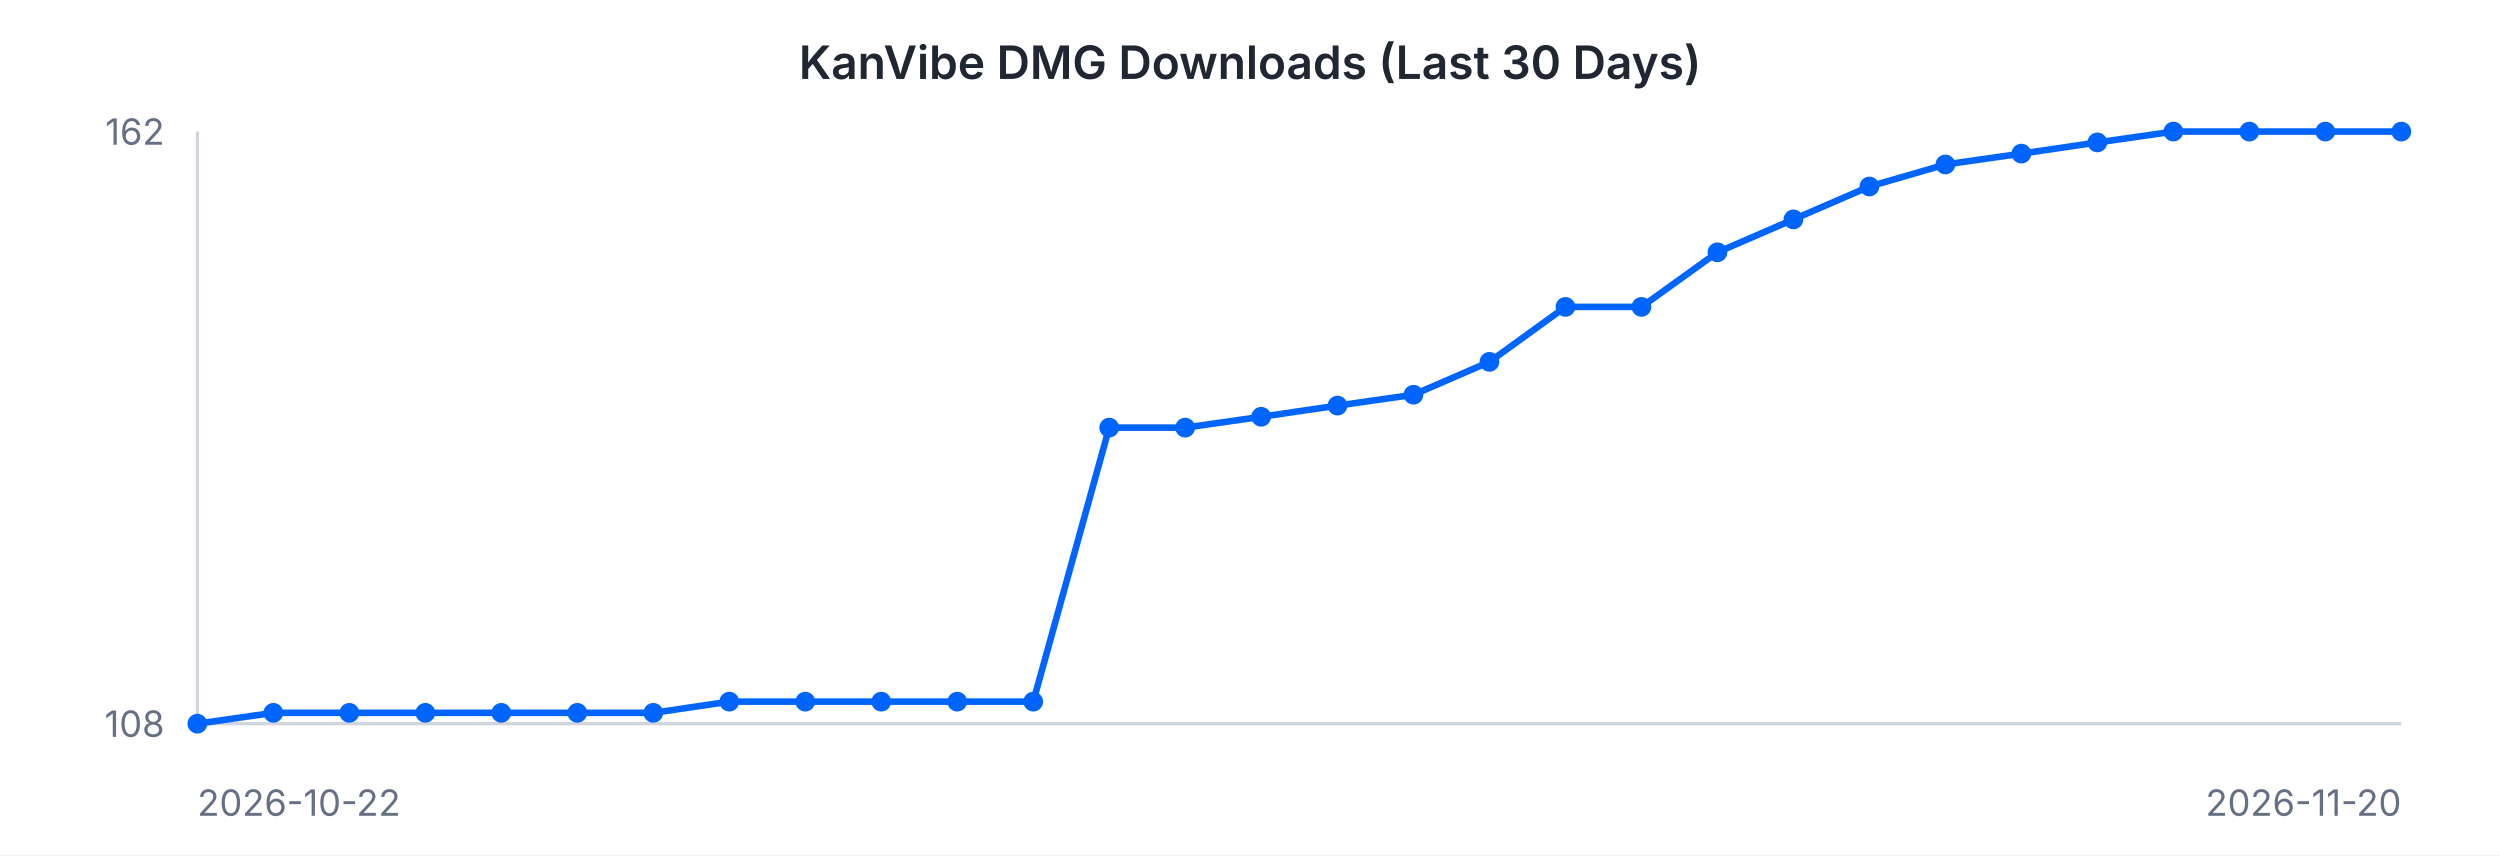
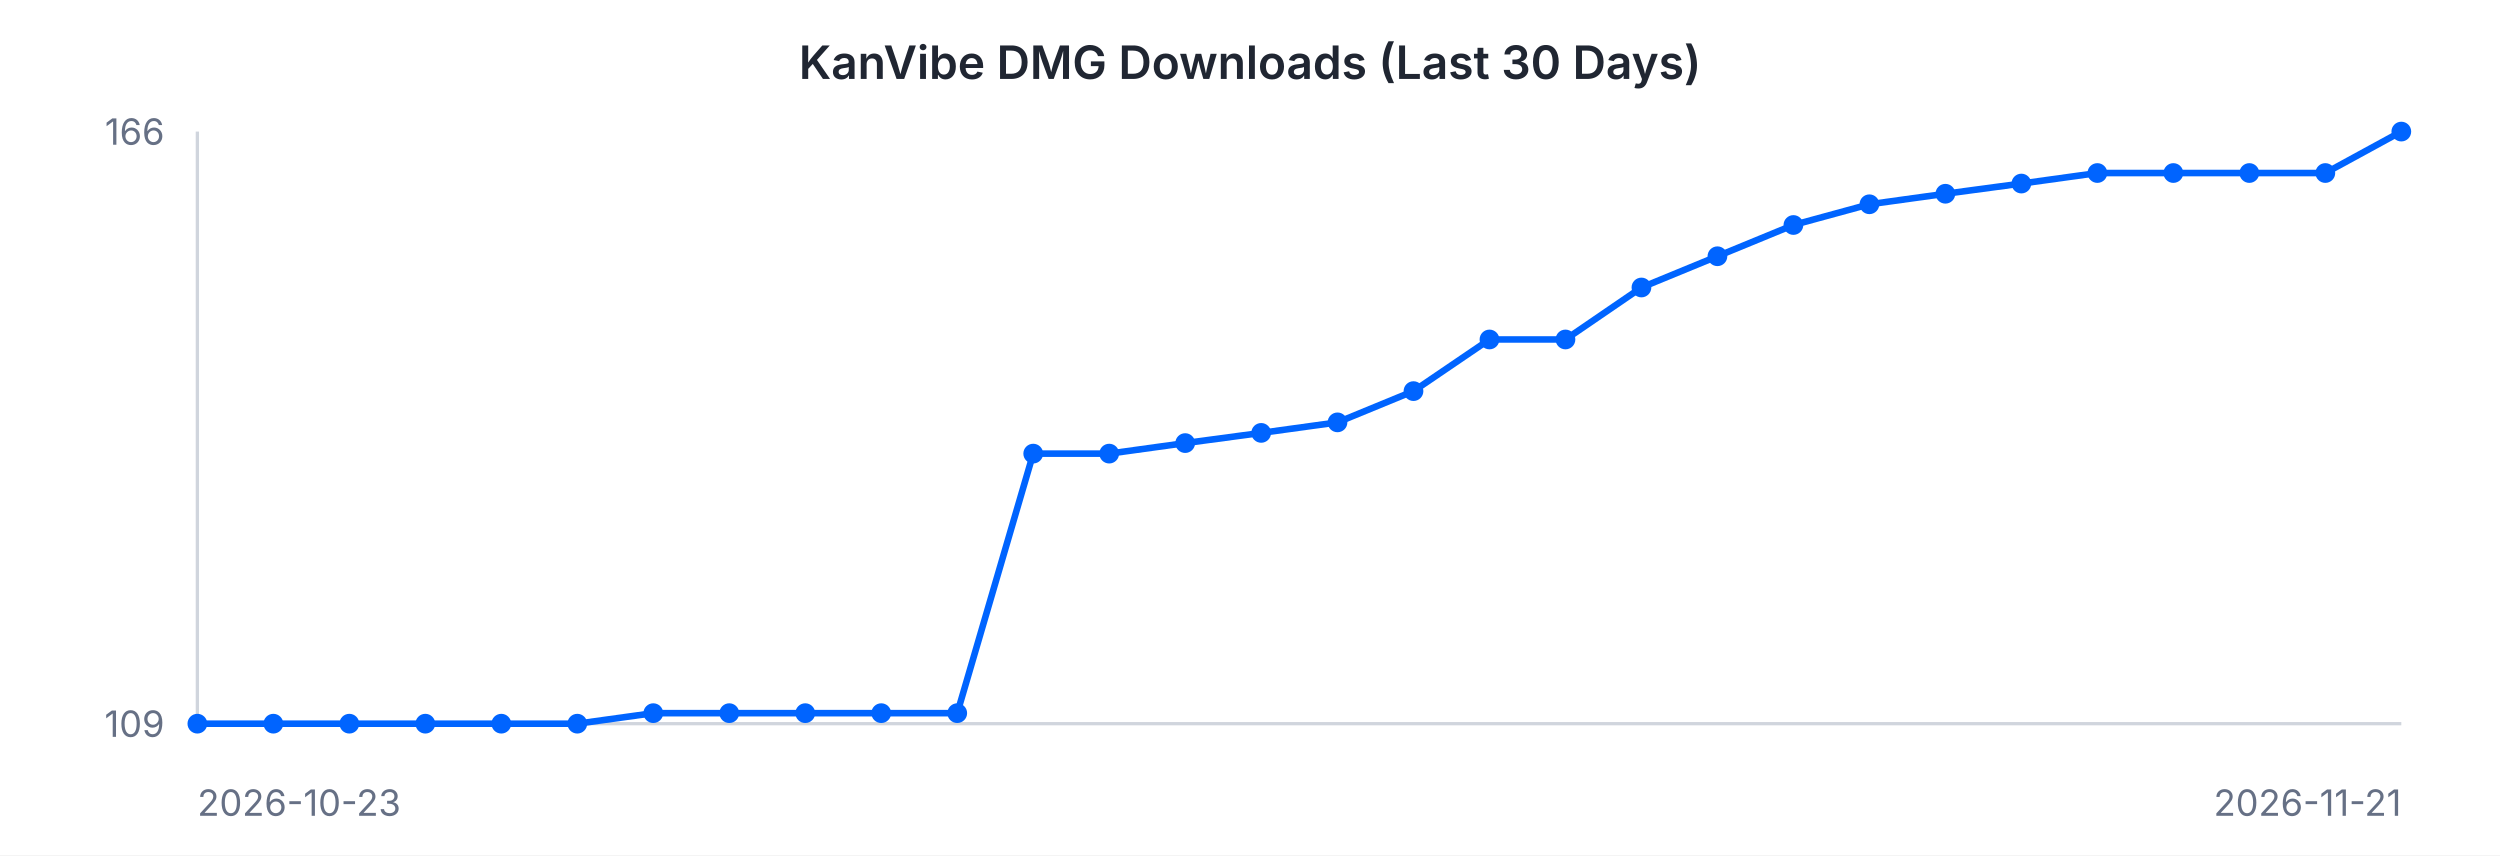
<svg xmlns="http://www.w3.org/2000/svg" width="760" height="260" viewBox="0 0 760 260" font-family="-apple-system, BlinkMacSystemFont, 'Segoe UI', sans-serif">
  <rect width="760" height="260" fill="#ffffff" />
  <text x="380" y="24" text-anchor="middle" font-size="14" font-weight="600" fill="#202632">KanVibe DMG Downloads (Last 30 Days)</text>
  <line x1="60" y1="40" x2="60" y2="220" stroke="#d0d5dd" stroke-width="1" />
  <line x1="60" y1="220" x2="730" y2="220" stroke="#d0d5dd" stroke-width="1" />
-   <path d="M 60.0 220.0 L 83.1 216.7 L 106.2 216.7 L 129.3 216.7 L 152.4 216.7 L 175.5 216.7 L 198.6 216.7 L 221.7 213.3 L 244.8 213.3 L 267.9 213.3 L 291.0 213.3 L 314.1 213.3 L 337.2 130.0 L 360.3 130.0 L 383.4 126.7 L 406.6 123.3 L 429.7 120.0 L 452.8 110.0 L 475.9 93.3 L 499.0 93.3 L 522.1 76.7 L 545.2 66.7 L 568.3 56.7 L 591.4 50.0 L 614.5 46.7 L 637.6 43.3 L 660.7 40.0 L 683.8 40.0 L 706.9 40.0 L 730.0 40.0" fill="none" stroke="#0064FF" stroke-width="2" />
+   <path d="M 60.0 220.0 L 83.1 220.0 L 106.2 220.0 L 129.3 220.0 L 152.4 220.0 L 175.5 220.0 L 198.6 216.8 L 221.7 216.8 L 244.8 216.8 L 267.9 216.8 L 291.0 216.8 L 314.1 137.9 L 337.2 137.9 L 360.3 134.7 L 383.4 131.6 L 406.6 128.4 L 429.7 118.9 L 452.8 103.2 L 475.9 103.2 L 499.0 87.4 L 522.1 77.9 L 545.2 68.4 L 568.3 62.1 L 591.4 58.9 L 614.5 55.8 L 637.6 52.6 L 660.7 52.6 L 683.8 52.6 L 706.9 52.6 L 730.0 40.0" fill="none" stroke="#0064FF" stroke-width="2" />
  <circle cx="60.0" cy="220.0" r="3" fill="#0064FF" />
-   <circle cx="83.1" cy="216.7" r="3" fill="#0064FF" />
-   <circle cx="106.2" cy="216.7" r="3" fill="#0064FF" />
-   <circle cx="129.3" cy="216.7" r="3" fill="#0064FF" />
-   <circle cx="152.4" cy="216.7" r="3" fill="#0064FF" />
-   <circle cx="175.5" cy="216.7" r="3" fill="#0064FF" />
-   <circle cx="198.6" cy="216.7" r="3" fill="#0064FF" />
-   <circle cx="221.7" cy="213.3" r="3" fill="#0064FF" />
-   <circle cx="244.8" cy="213.3" r="3" fill="#0064FF" />
-   <circle cx="267.9" cy="213.3" r="3" fill="#0064FF" />
-   <circle cx="291.0" cy="213.3" r="3" fill="#0064FF" />
-   <circle cx="314.1" cy="213.3" r="3" fill="#0064FF" />
-   <circle cx="337.2" cy="130.0" r="3" fill="#0064FF" />
-   <circle cx="360.3" cy="130.0" r="3" fill="#0064FF" />
-   <circle cx="383.4" cy="126.7" r="3" fill="#0064FF" />
-   <circle cx="406.6" cy="123.3" r="3" fill="#0064FF" />
-   <circle cx="429.7" cy="120.0" r="3" fill="#0064FF" />
-   <circle cx="452.8" cy="110.0" r="3" fill="#0064FF" />
-   <circle cx="475.9" cy="93.3" r="3" fill="#0064FF" />
-   <circle cx="499.0" cy="93.3" r="3" fill="#0064FF" />
-   <circle cx="522.1" cy="76.7" r="3" fill="#0064FF" />
-   <circle cx="545.2" cy="66.7" r="3" fill="#0064FF" />
-   <circle cx="568.3" cy="56.7" r="3" fill="#0064FF" />
-   <circle cx="591.4" cy="50.0" r="3" fill="#0064FF" />
-   <circle cx="614.5" cy="46.7" r="3" fill="#0064FF" />
-   <circle cx="637.6" cy="43.3" r="3" fill="#0064FF" />
-   <circle cx="660.7" cy="40.0" r="3" fill="#0064FF" />
-   <circle cx="683.8" cy="40.0" r="3" fill="#0064FF" />
-   <circle cx="706.9" cy="40.0" r="3" fill="#0064FF" />
+   <circle cx="83.1" cy="220.0" r="3" fill="#0064FF" />
+   <circle cx="106.2" cy="220.0" r="3" fill="#0064FF" />
+   <circle cx="129.3" cy="220.0" r="3" fill="#0064FF" />
+   <circle cx="152.4" cy="220.0" r="3" fill="#0064FF" />
+   <circle cx="175.5" cy="220.0" r="3" fill="#0064FF" />
+   <circle cx="198.6" cy="216.8" r="3" fill="#0064FF" />
+   <circle cx="221.7" cy="216.8" r="3" fill="#0064FF" />
+   <circle cx="244.8" cy="216.8" r="3" fill="#0064FF" />
+   <circle cx="267.9" cy="216.8" r="3" fill="#0064FF" />
+   <circle cx="291.0" cy="216.8" r="3" fill="#0064FF" />
+   <circle cx="314.1" cy="137.9" r="3" fill="#0064FF" />
+   <circle cx="337.2" cy="137.9" r="3" fill="#0064FF" />
+   <circle cx="360.3" cy="134.7" r="3" fill="#0064FF" />
+   <circle cx="383.4" cy="131.6" r="3" fill="#0064FF" />
+   <circle cx="406.6" cy="128.4" r="3" fill="#0064FF" />
+   <circle cx="429.7" cy="118.9" r="3" fill="#0064FF" />
+   <circle cx="452.8" cy="103.2" r="3" fill="#0064FF" />
+   <circle cx="475.9" cy="103.2" r="3" fill="#0064FF" />
+   <circle cx="499.0" cy="87.4" r="3" fill="#0064FF" />
+   <circle cx="522.1" cy="77.9" r="3" fill="#0064FF" />
+   <circle cx="545.2" cy="68.4" r="3" fill="#0064FF" />
+   <circle cx="568.3" cy="62.1" r="3" fill="#0064FF" />
+   <circle cx="591.4" cy="58.9" r="3" fill="#0064FF" />
+   <circle cx="614.5" cy="55.8" r="3" fill="#0064FF" />
+   <circle cx="637.6" cy="52.6" r="3" fill="#0064FF" />
+   <circle cx="660.7" cy="52.6" r="3" fill="#0064FF" />
+   <circle cx="683.8" cy="52.6" r="3" fill="#0064FF" />
+   <circle cx="706.9" cy="52.6" r="3" fill="#0064FF" />
  <circle cx="730.0" cy="40.0" r="3" fill="#0064FF" />
-   <text x="50" y="44" text-anchor="end" font-size="11" fill="#667085">162</text>
-   <text x="50" y="224" text-anchor="end" font-size="11" fill="#667085">108</text>
-   <text x="60" y="248" text-anchor="start" font-size="11" fill="#667085">2026-10-22</text>
-   <text x="730" y="248" text-anchor="end" font-size="11" fill="#667085">2026-11-20</text>
+   <text x="50" y="44" text-anchor="end" font-size="11" fill="#667085">166</text>
+   <text x="50" y="224" text-anchor="end" font-size="11" fill="#667085">109</text>
+   <text x="60" y="248" text-anchor="start" font-size="11" fill="#667085">2026-10-23</text>
+   <text x="730" y="248" text-anchor="end" font-size="11" fill="#667085">2026-11-21</text>
</svg>
